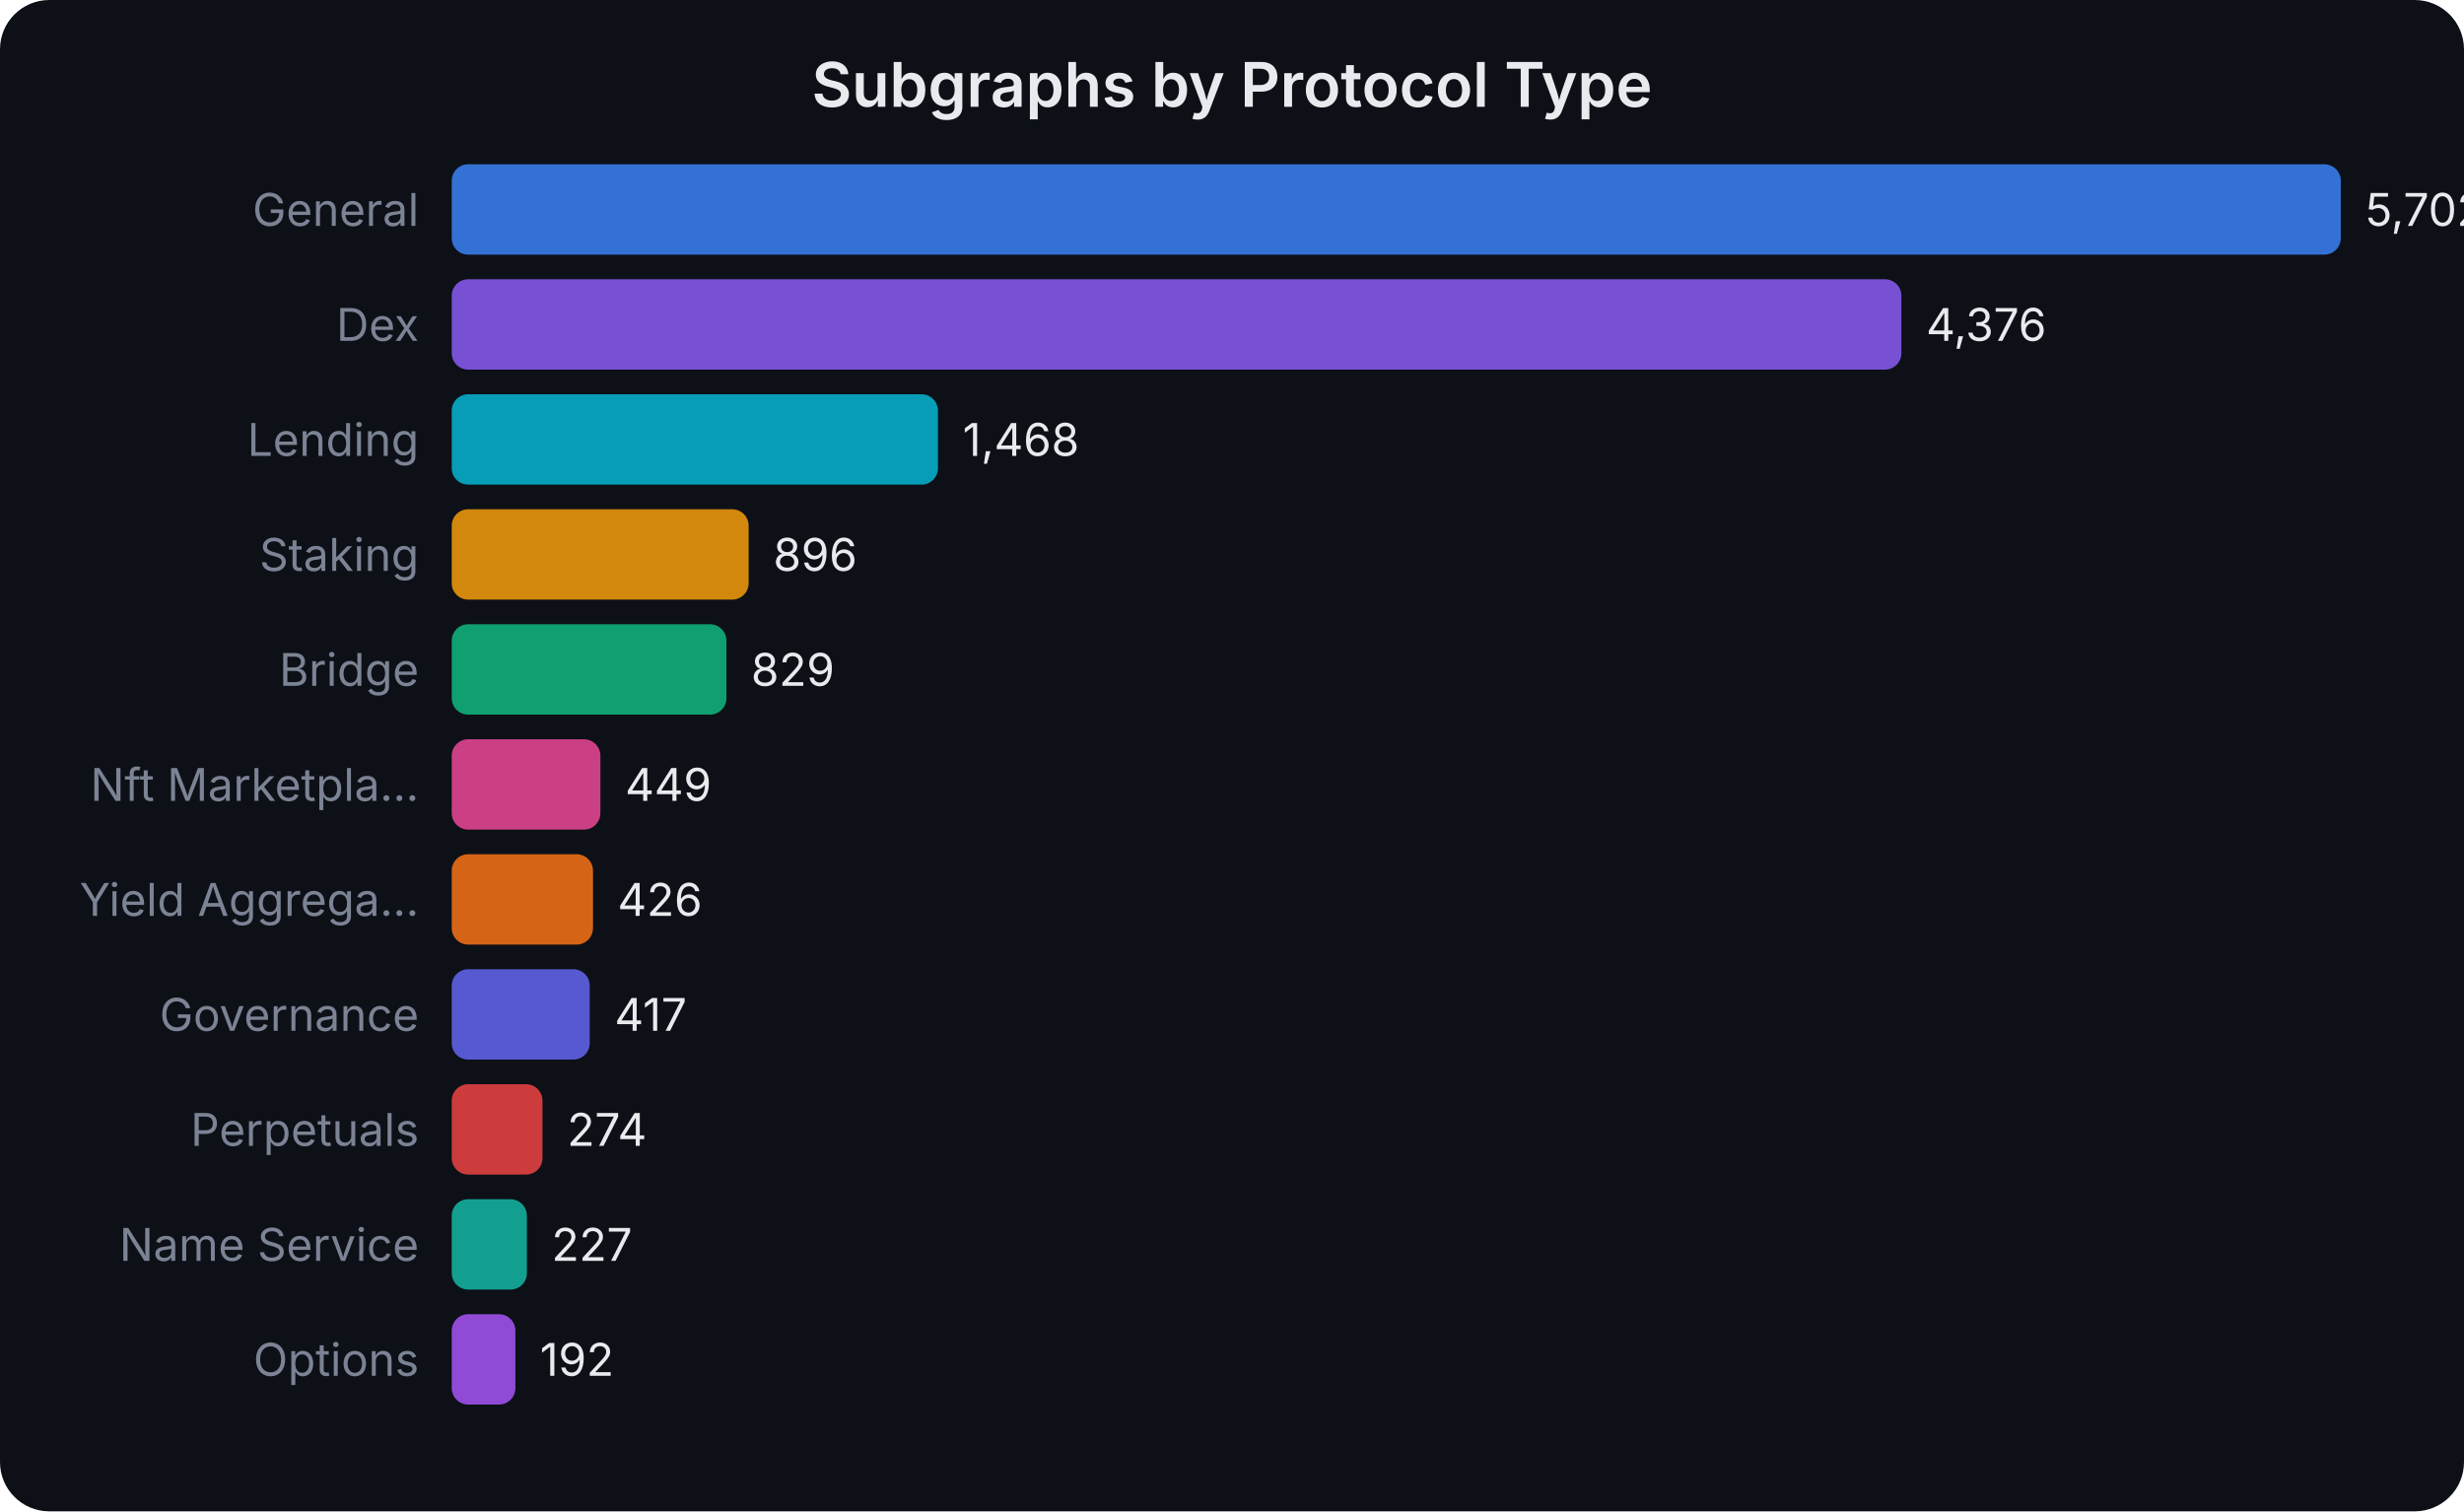
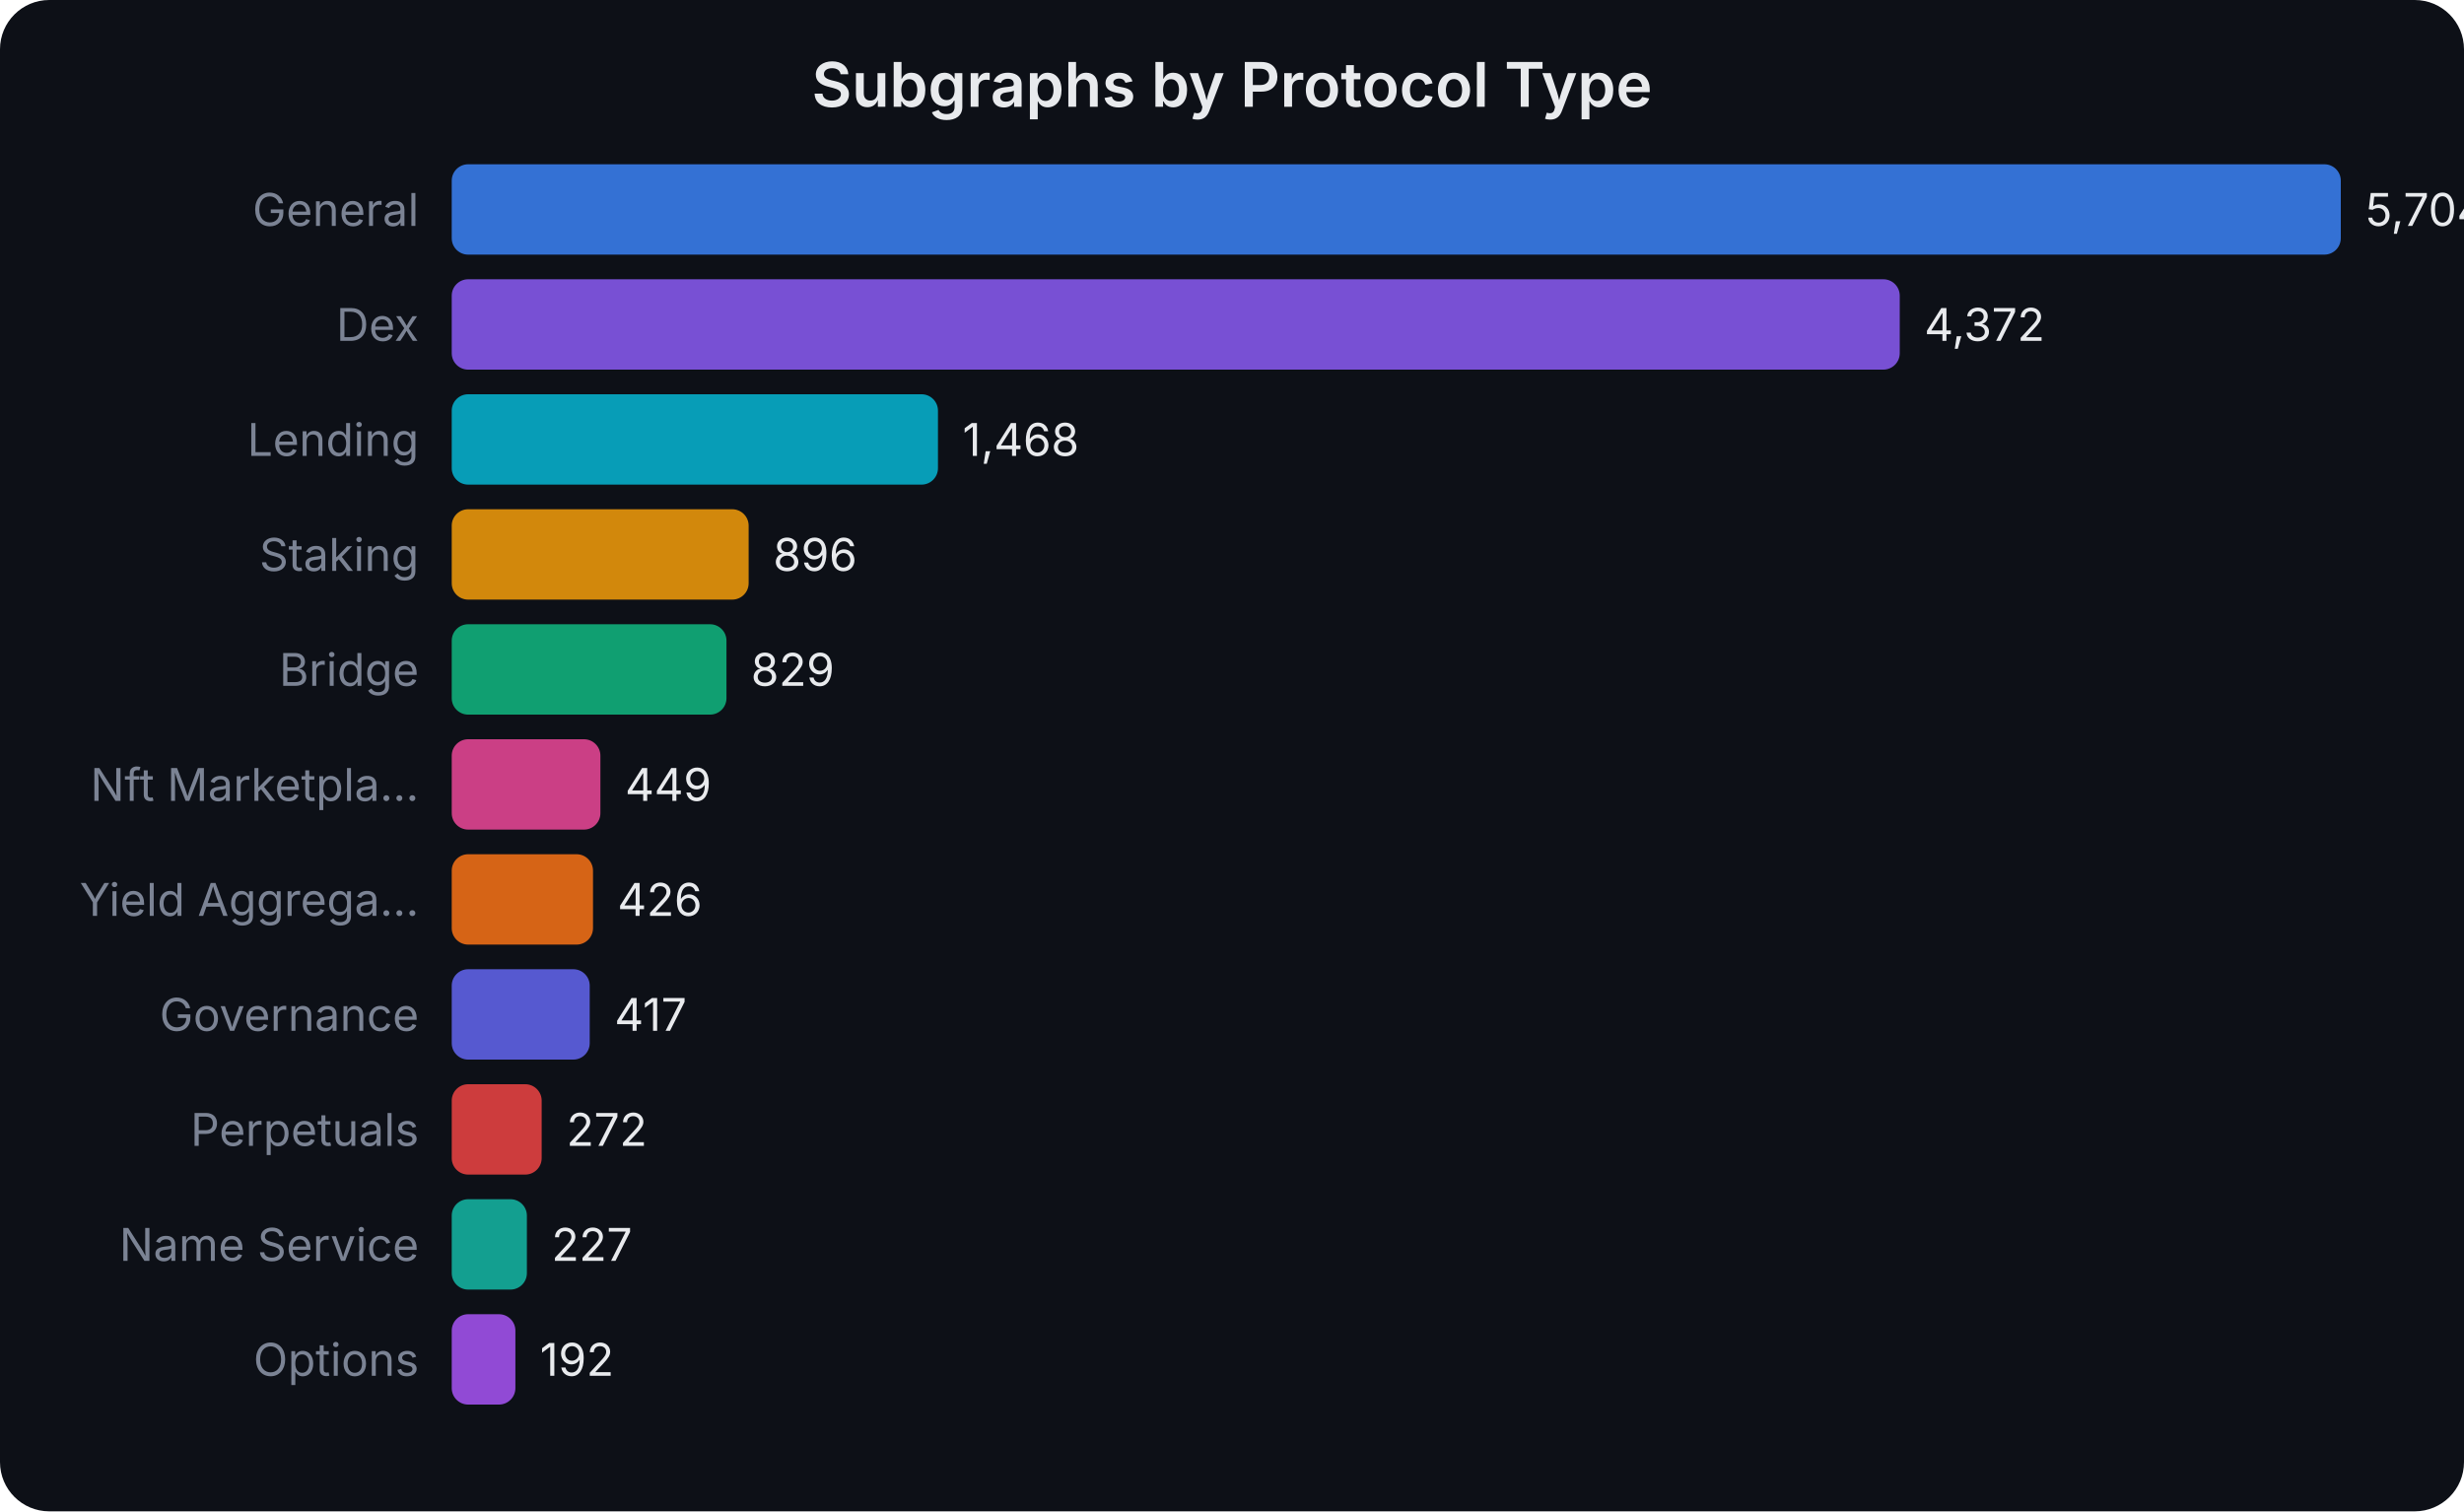
<svg xmlns="http://www.w3.org/2000/svg" width="600" height="368" viewBox="0 0 600 368" font-family="system-ui,-apple-system,sans-serif">
  <rect width="600" height="368" fill="#0d1017" rx="12" />
  <text x="300.0" y="26" text-anchor="middle" fill="#e8eaed" font-size="15" font-weight="600">Subgraphs by Protocol Type</text>
  <text x="102" y="55.0" text-anchor="end" fill="#7b8394" font-size="11">General</text>
  <rect x="110" y="40" width="460.0" height="22" rx="4" fill="#3b82f6" opacity="0.85" />
-   <text x="576.0" y="55.0" fill="#e8eaed" font-size="11">5,702</text>
+   <text x="576.0" y="55.0" fill="#e8eaed" font-size="11">5,704</text>
  <text x="102" y="83.0" text-anchor="end" fill="#7b8394" font-size="11">Dex</text>
-   <rect x="110" y="68" width="353.0" height="22" rx="4" fill="#8b5cf6" opacity="0.85" />
-   <text x="469.027" y="83.0" fill="#e8eaed" font-size="11">4,376</text>
+   <rect x="110" y="68" width="352.6" height="22" rx="4" fill="#8b5cf6" opacity="0.85" />
+   <text x="468.581" y="83.0" fill="#e8eaed" font-size="11">4,372</text>
  <text x="102" y="111.0" text-anchor="end" fill="#7b8394" font-size="11">Lending</text>
  <rect x="110" y="96" width="118.4" height="22" rx="4" fill="#06b6d4" opacity="0.85" />
-   <text x="234.429" y="111.0" fill="#e8eaed" font-size="11">1,468</text>
+   <text x="234.387" y="111.0" fill="#e8eaed" font-size="11">1,468</text>
  <text x="102" y="139.0" text-anchor="end" fill="#7b8394" font-size="11">Staking</text>
  <rect x="110" y="124" width="72.3" height="22" rx="4" fill="#f59e0b" opacity="0.85" />
-   <text x="188.283" y="139.0" fill="#e8eaed" font-size="11">896</text>
+   <text x="188.258" y="139.0" fill="#e8eaed" font-size="11">896</text>
  <text x="102" y="167.0" text-anchor="end" fill="#7b8394" font-size="11">Bridge</text>
  <rect x="110" y="152" width="66.9" height="22" rx="4" fill="#10b981" opacity="0.85" />
-   <text x="182.878" y="167.0" fill="#e8eaed" font-size="11">829</text>
+   <text x="182.855" y="167.0" fill="#e8eaed" font-size="11">829</text>
  <text x="102" y="195.0" text-anchor="end" fill="#7b8394" font-size="11">Nft Marketpla...</text>
  <rect x="110" y="180" width="36.2" height="22" rx="4" fill="#ec4899" opacity="0.85" />
-   <text x="152.222" y="195.0" fill="#e8eaed" font-size="11">449</text>
+   <text x="152.21" y="195.0" fill="#e8eaed" font-size="11">449</text>
  <text x="102" y="223.0" text-anchor="end" fill="#7b8394" font-size="11">Yield Aggrega...</text>
  <rect x="110" y="208" width="34.4" height="22" rx="4" fill="#f97316" opacity="0.85" />
-   <text x="150.367" y="223.0" fill="#e8eaed" font-size="11">426</text>
+   <text x="150.355" y="223.0" fill="#e8eaed" font-size="11">426</text>
  <text x="102" y="251.0" text-anchor="end" fill="#7b8394" font-size="11">Governance</text>
  <rect x="110" y="236" width="33.6" height="22" rx="4" fill="#6366f1" opacity="0.85" />
-   <text x="149.641" y="251.0" fill="#e8eaed" font-size="11">417</text>
+   <text x="149.629" y="251.0" fill="#e8eaed" font-size="11">417</text>
  <text x="102" y="279.0" text-anchor="end" fill="#7b8394" font-size="11">Perpetuals</text>
-   <rect x="110" y="264" width="22.1" height="22" rx="4" fill="#ef4444" opacity="0.85" />
-   <text x="138.105" y="279.0" fill="#e8eaed" font-size="11">274</text>
+   <rect x="110" y="264" width="21.9" height="22" rx="4" fill="#ef4444" opacity="0.85" />
+   <text x="137.935" y="279.0" fill="#e8eaed" font-size="11">272</text>
  <text x="102" y="307.0" text-anchor="end" fill="#7b8394" font-size="11">Name Service</text>
  <rect x="110" y="292" width="18.3" height="22" rx="4" fill="#14b8a6" opacity="0.85" />
-   <text x="134.313" y="307.0" fill="#e8eaed" font-size="11">227</text>
+   <text x="134.306" y="307.0" fill="#e8eaed" font-size="11">227</text>
  <text x="102" y="335.0" text-anchor="end" fill="#7b8394" font-size="11">Options</text>
  <rect x="110" y="320" width="15.5" height="22" rx="4" fill="#a855f7" opacity="0.85" />
-   <text x="131.489" y="335.0" fill="#e8eaed" font-size="11">192</text>
+   <text x="131.484" y="335.0" fill="#e8eaed" font-size="11">192</text>
</svg>
